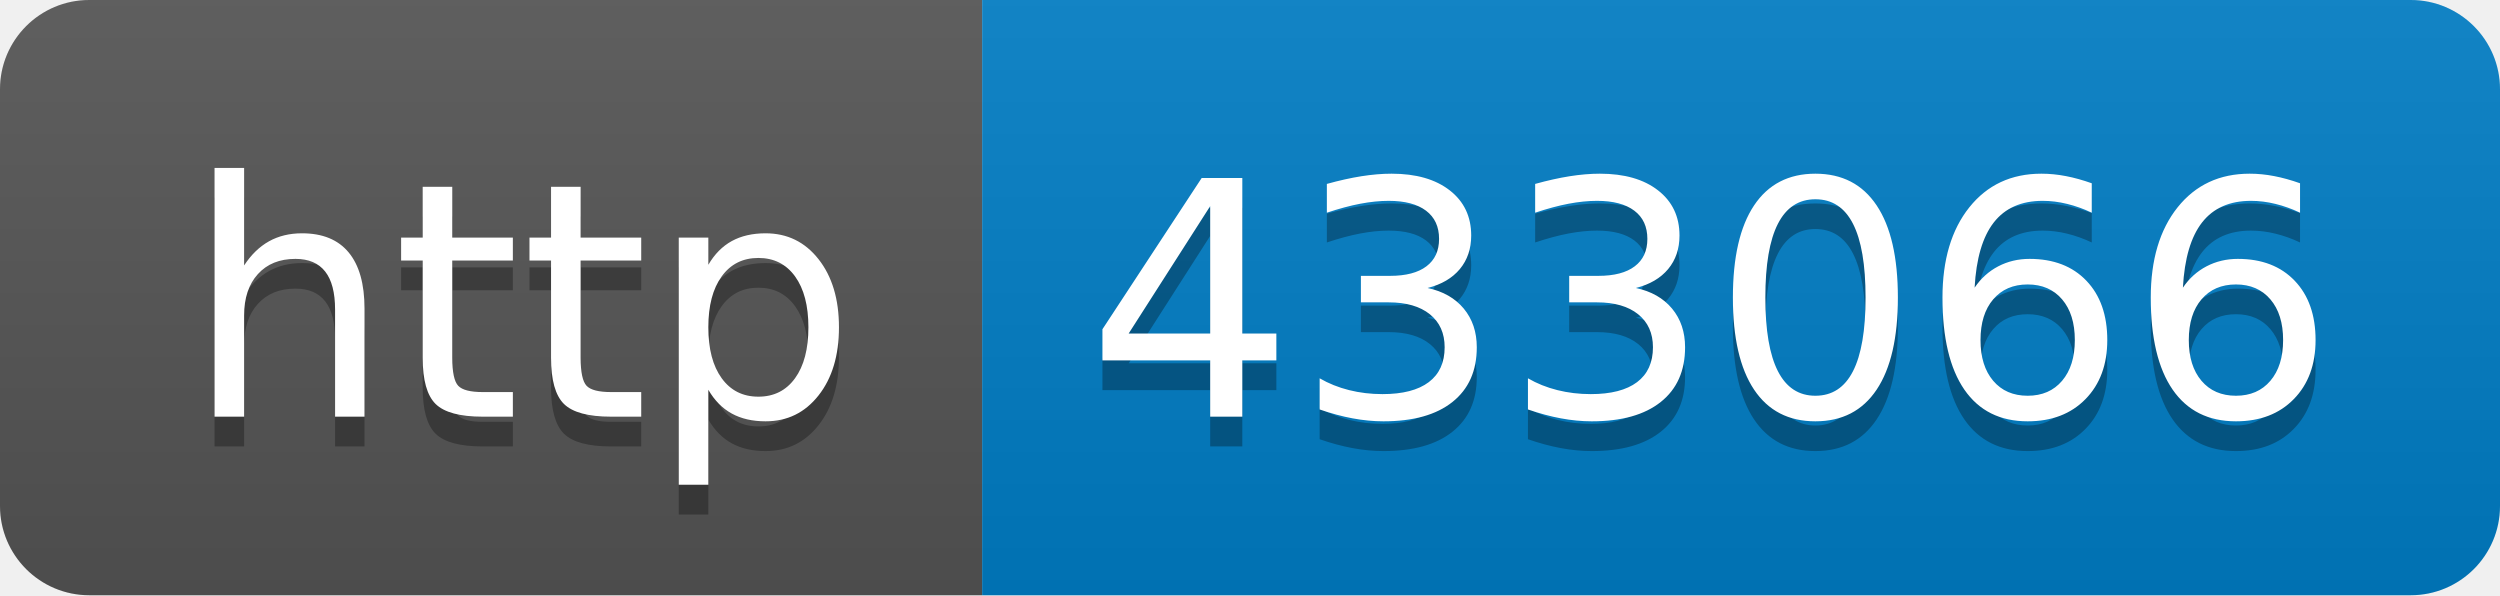
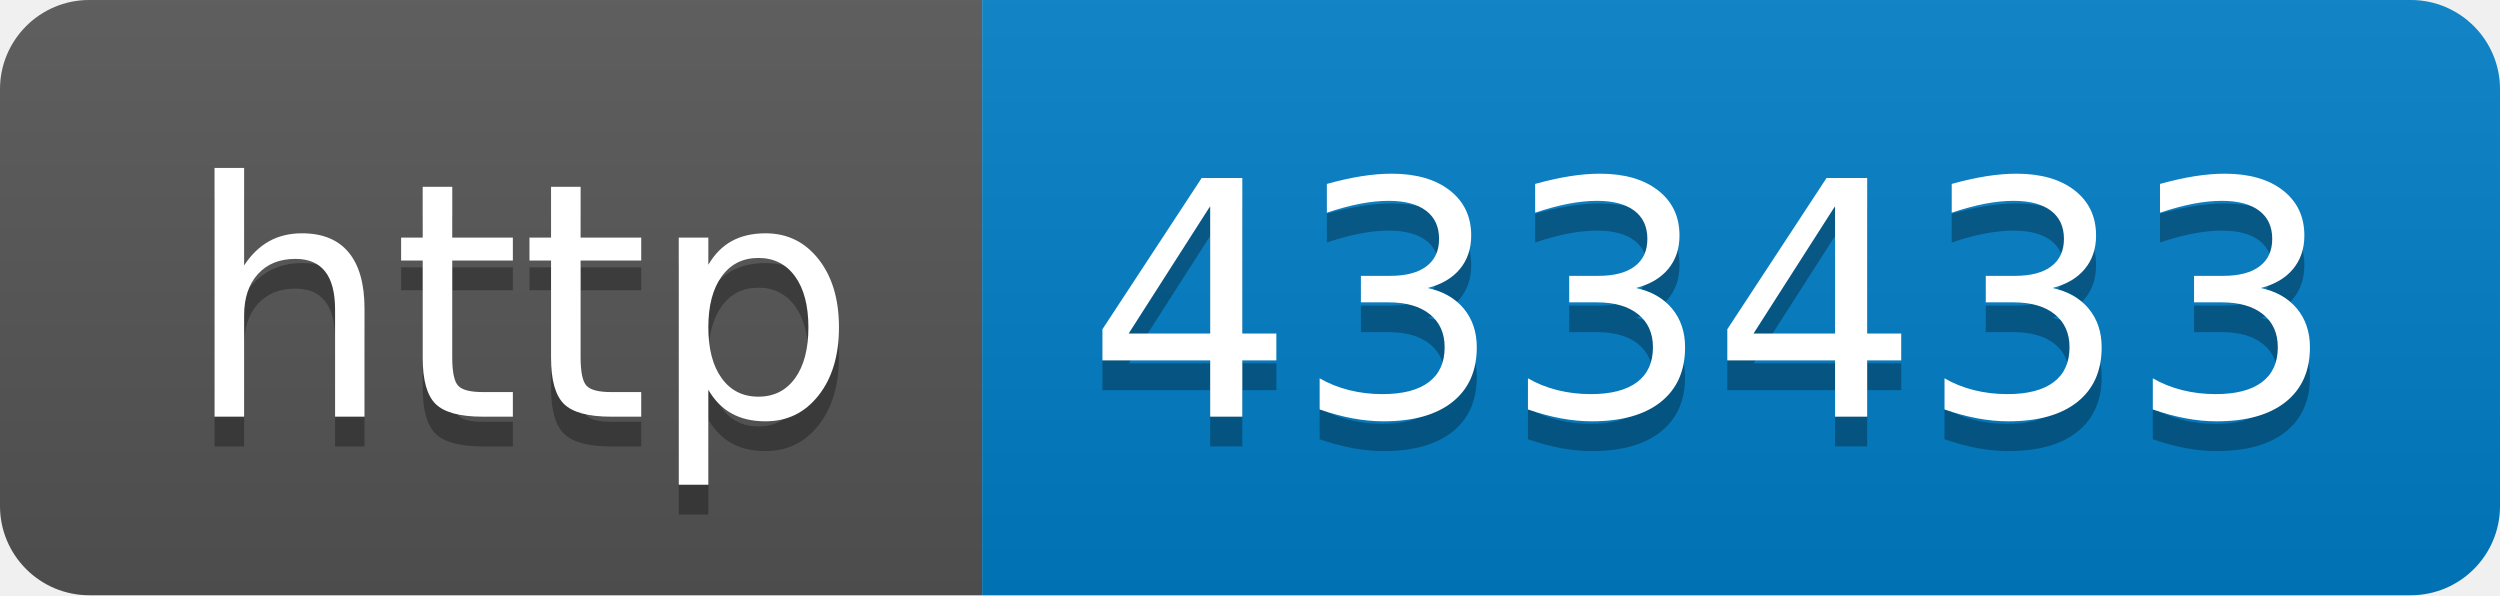
- <svg xmlns="http://www.w3.org/2000/svg" width="84" height="20" role="img" aria-label="http: 433066">
+ <svg xmlns="http://www.w3.org/2000/svg" width="84" height="20" role="img" aria-label="http: 433433">
  <linearGradient id="s" x2="0" y2="100%">
    <stop offset="0" stop-color="#bbb" stop-opacity=".1" />
    <stop offset="1" stop-opacity=".1" />
  </linearGradient>
  <clipPath id="r">
    <rect width="84" height="20" rx="3" fill="#fff" />
  </clipPath>
  <g clip-path="url(#r)">
    <rect width="33" height="20" fill="#555" />
    <rect x="33" width="51" height="20" fill="#007ec6" />
    <rect width="84" height="20" fill="url(#s)" />
  </g>
  <g fill="#fff" text-anchor="middle" font-family="Verdana,Geneva,DejaVu Sans,sans-serif" text-rendering="geometricPrecision" font-size="110">
    <text aria-hidden="true" x="175" y="150" fill="#010101" fill-opacity=".3" transform="scale(.1)" textLength="230">http</text>
    <text x="175" y="140" transform="scale(.1)" fill="#fff" textLength="230">http</text>
-     <text aria-hidden="true" x="575" y="150" fill="#010101" fill-opacity=".3" transform="scale(.1)" textLength="410">433066</text>
-     <text x="575" y="140" transform="scale(.1)" fill="#fff" textLength="410">433066</text>
+     <text aria-hidden="true" x="575" y="150" fill="#010101" fill-opacity=".3" transform="scale(.1)" textLength="410">433433</text>
+     <text x="575" y="140" transform="scale(.1)" fill="#fff" textLength="410">433433</text>
  </g>
</svg>
